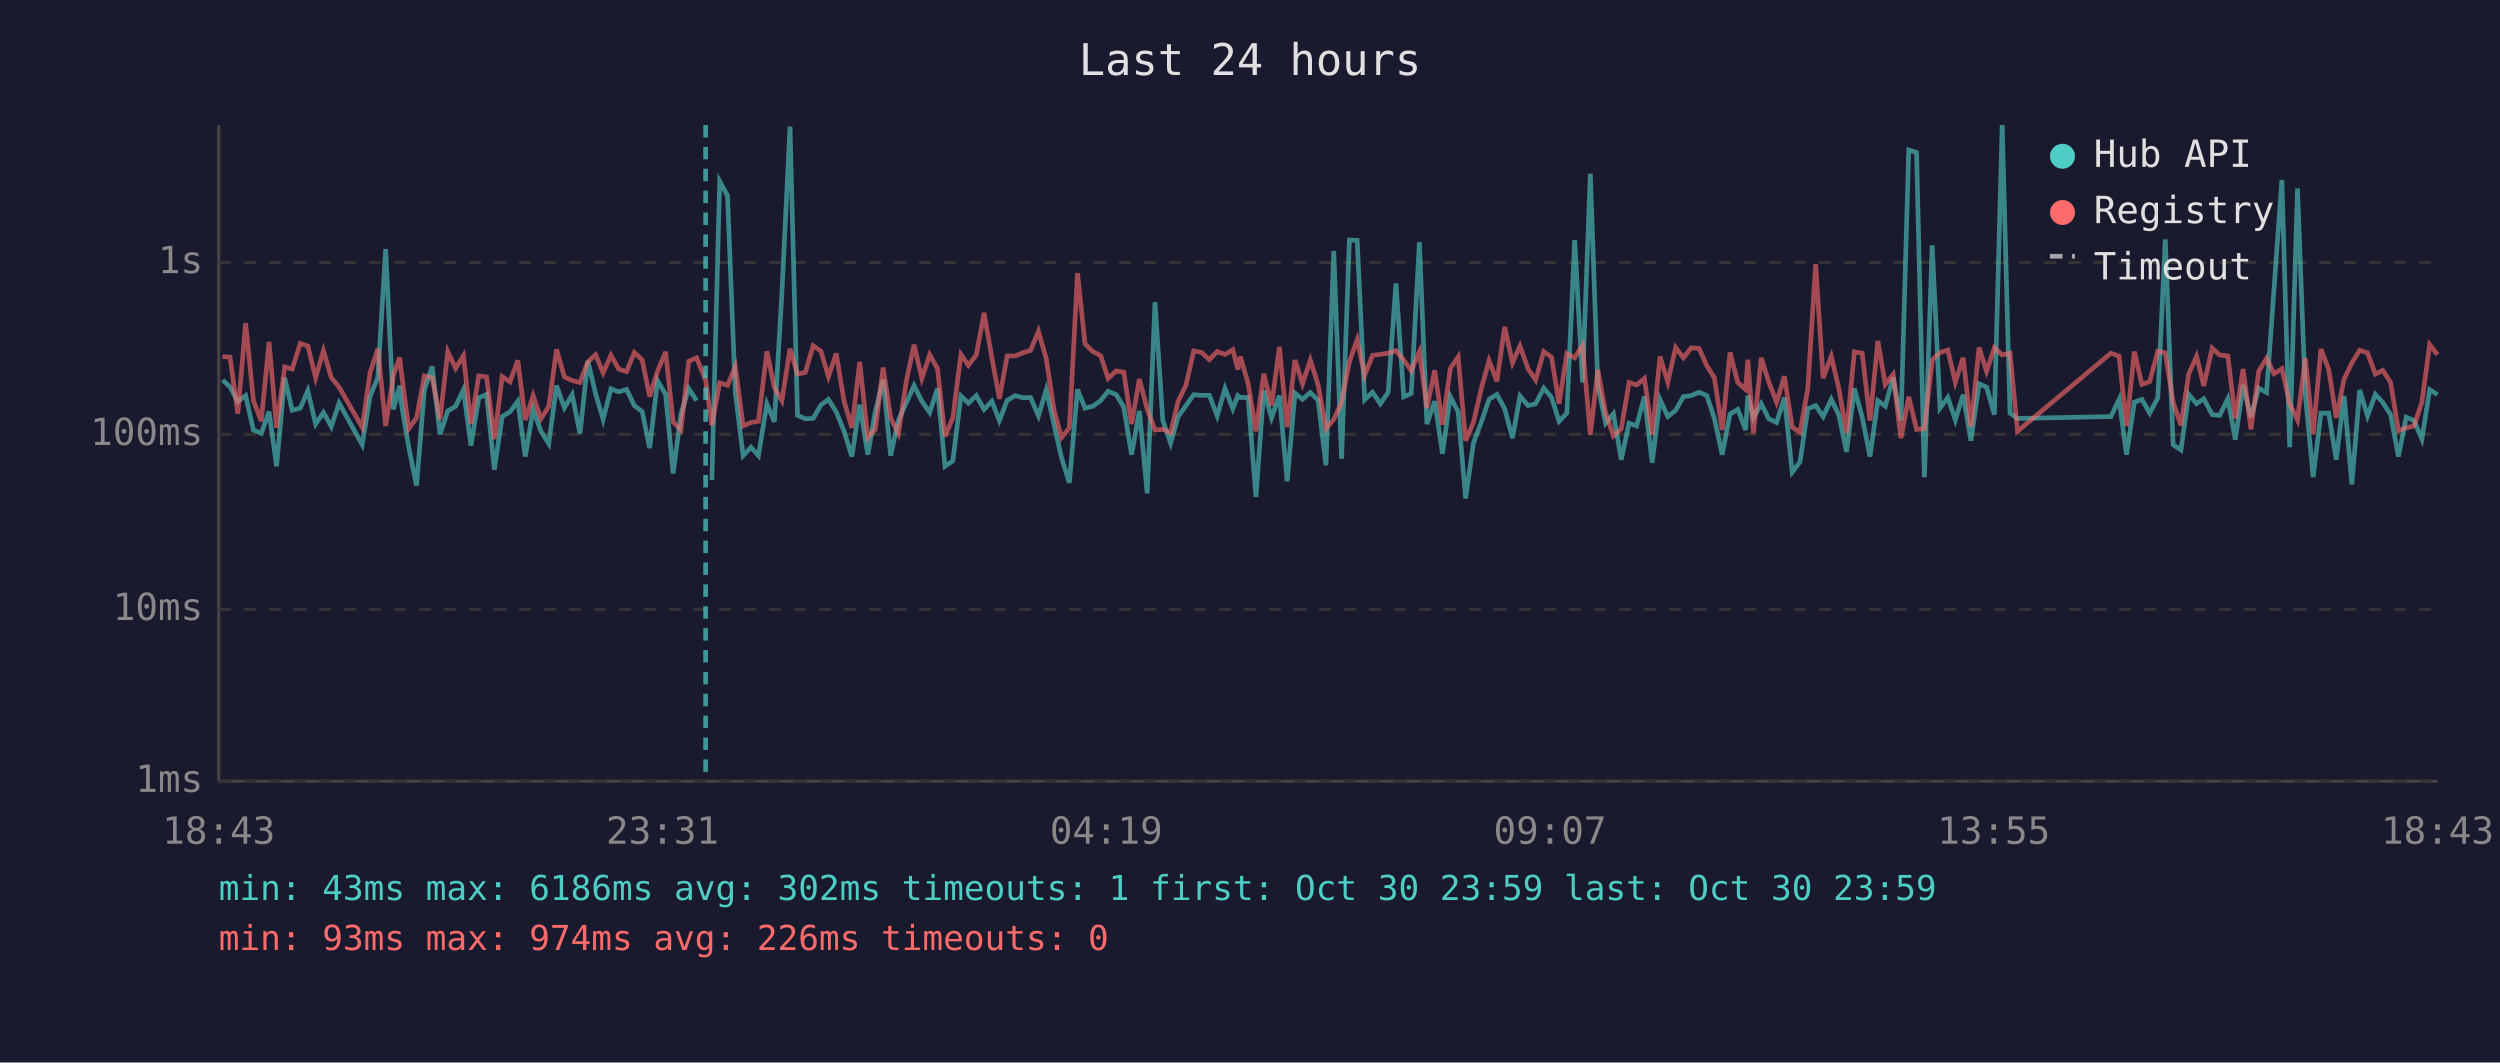
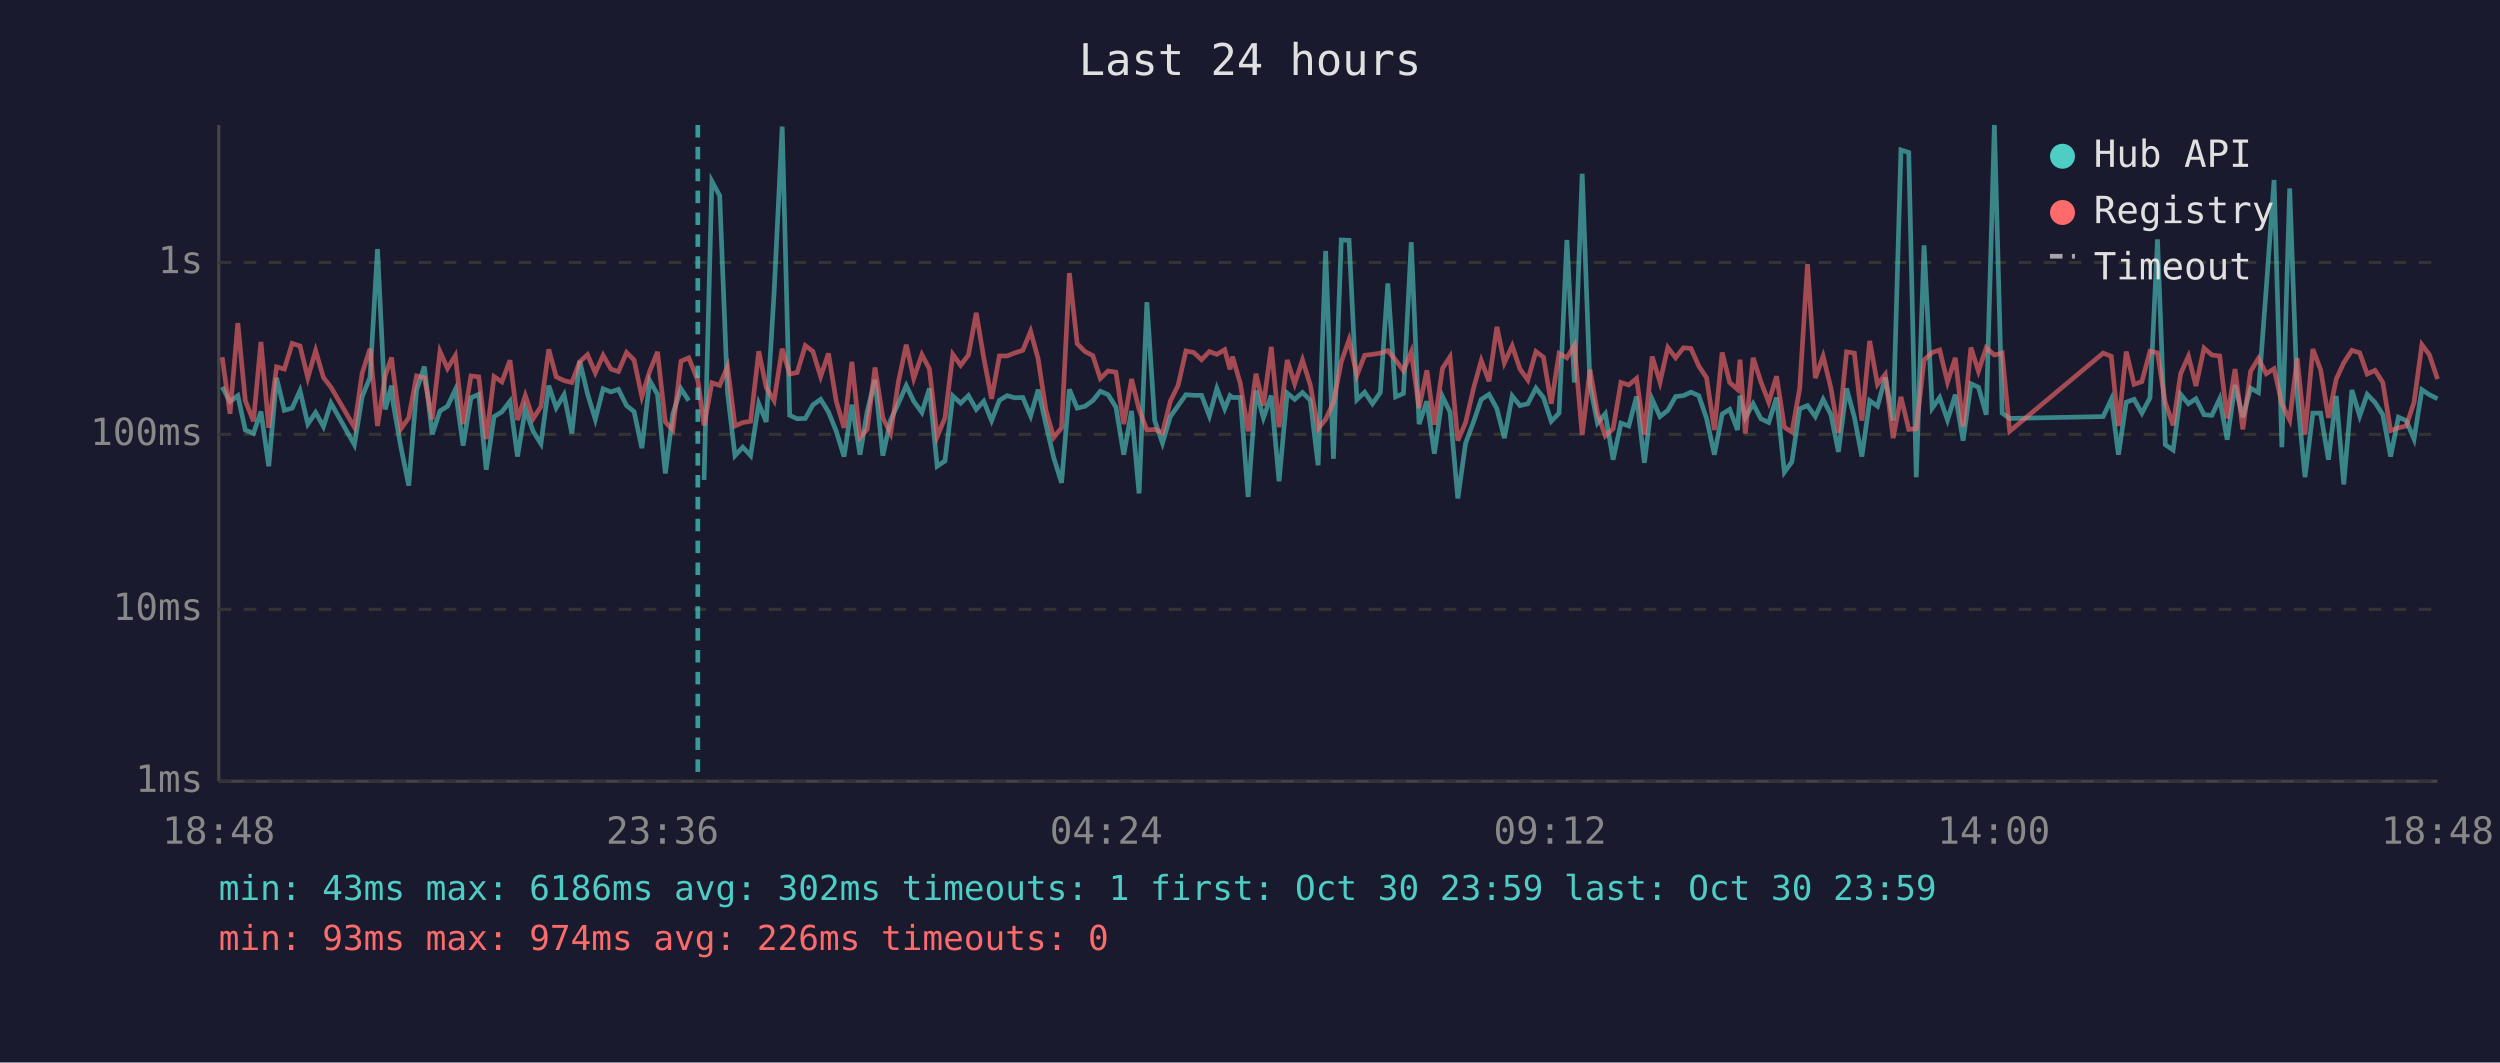
<svg xmlns="http://www.w3.org/2000/svg" viewBox="0 0 800 340" font-family="monospace" font-size="12">
  <rect width="800" height="340" fill="#1a1a2e" />
  <text x="400" y="24" fill="#e0e0e0" font-size="14" text-anchor="middle">Last 24 hours</text>
  <line x1="70" y1="40" x2="70" y2="250" stroke="#444" stroke-width="1" />
  <line x1="70" y1="250" x2="780" y2="250" stroke="#444" stroke-width="1" />
  <line x1="70" y1="250" x2="780" y2="250" stroke="#333" stroke-width="1" stroke-dasharray="4" />
  <text x="65" y="250" fill="#888" text-anchor="end" dominant-baseline="middle">1ms</text>
  <line x1="70" y1="195" x2="780" y2="195" stroke="#333" stroke-width="1" stroke-dasharray="4" />
  <text x="65" y="195" fill="#888" text-anchor="end" dominant-baseline="middle">10ms</text>
  <line x1="70" y1="139" x2="780" y2="139" stroke="#333" stroke-width="1" stroke-dasharray="4" />
  <text x="65" y="139" fill="#888" text-anchor="end" dominant-baseline="middle">100ms</text>
  <line x1="70" y1="84" x2="780" y2="84" stroke="#333" stroke-width="1" stroke-dasharray="4" />
  <text x="65" y="84" fill="#888" text-anchor="end" dominant-baseline="middle">1s</text>
-   <text x="70" y="270" fill="#888" text-anchor="middle">18:43</text>
-   <text x="212" y="270" fill="#888" text-anchor="middle">23:31</text>
-   <text x="354" y="270" fill="#888" text-anchor="middle">04:19</text>
-   <text x="496" y="270" fill="#888" text-anchor="middle">09:07</text>
-   <text x="638" y="270" fill="#888" text-anchor="middle">13:55</text>
-   <text x="780" y="270" fill="#888" text-anchor="middle">18:43</text>
-   <polyline points="71.2,121.6 73.6,123.8 76.1,128.5 78.6,126.6 81.1,137.6 83.6,138.7 86.1,131.7 88.5,149.2 91.1,120.9 93.5,131.3 96.1,130.6 98.5,125.0 101.0,135.7 103.5,132.0 106.0,136.5 108.5,129.0 115.9,142.3 118.4,126.9 120.9,120.8 123.4,79.7 125.9,131.0 127.9,123.4 128.4,129.0 130.8,143.1 133.3,155.4 135.8,124.8 138.3,117.3 140.8,139.0 143.3,131.5 145.8,130.0 148.3,124.7 150.7,142.6 153.2,127.3 155.7,126.2 158.2,150.3 160.7,133.3 163.2,131.8 165.7,128.4 168.1,146.1 170.6,131.0 173.1,138.0 175.6,142.0 178.1,123.4 180.6,130.5 183.1,126.3 185.6,138.7 188.1,115.5 190.6,126.0 193.0,134.2 195.5,124.4 198.0,125.4 200.5,124.6 203.0,129.8 205.5,131.7 207.9,143.4 210.4,121.8 213.0,126.2 215.4,151.5 217.9,132.5 220.4,124.4 222.9,128.2" fill="none" stroke="#4ecdc4" stroke-width="1.5" opacity="0.6" />
-   <polyline points="227.8,153.6 230.3,58.0 232.8,62.6 235.3,125.6 237.8,145.8 240.3,143.1 242.7,145.8 245.4,129.2 247.8,135.0 250.2,93.9 252.8,40.5 255.2,132.9 257.7,134.0 260.2,133.9 262.7,129.6 265.1,127.8 267.6,131.8 270.1,138.0 272.6,146.1 275.1,129.5 277.7,145.5 280.1,131.7 282.6,121.5 285.0,145.8 287.5,134.4 290.0,129.0 292.5,123.4 295.0,128.4 297.5,132.0 300.0,124.3 302.4,149.2 304.9,147.5 307.5,126.7 309.9,129.0 312.4,126.6 314.9,131.0 317.4,128.4 319.8,134.6 322.3,128.1 324.9,126.6 327.3,127.3 329.8,127.2 332.3,133.1 334.8,124.7 337.3,135.9 339.7,146.5 342.2,154.5 344.8,124.6 347.2,130.6 349.7,130.0 352.2,128.2 354.6,125.2 357.2,126.3 359.6,130.3 362.1,145.5 364.6,131.5 367.1,157.9 369.6,96.7 372.1,134.6 374.6,141.8 377.0,133.3 379.5,129.8 382.0,126.3 384.5,126.5 387.0,126.5 389.5,133.1 392.0,124.3 394.5,130.8 396.1,126.6 396.9,127.2 399.4,127.2 401.9,159.0 404.4,125.0 406.9,133.7 409.4,126.6 411.9,154.0 414.4,125.8 416.8,127.8 419.3,125.6 421.8,128.1 424.3,148.9 426.8,80.3 429.3,146.8 431.8,76.8 434.3,76.9 436.7,127.9 439.2,125.5 441.7,129.2 444.2,125.6 446.7,90.7 449.2,127.0 451.6,125.9 454.2,77.5 456.6,135.7 459.1,128.4 461.6,145.2 464.1,126.9 466.6,131.8 469.0,159.5 471.5,141.8 474.1,134.8 476.5,127.8 479.0,126.2 481.5,130.8 484.0,140.2 486.4,126.7 489.0,129.8 491.4,129.2 494.0,124.2 496.5,127.2 498.9,134.8 501.4,132.2 503.9,76.8 506.4,122.4 508.9,55.6 511.3,123.3 513.8,135.4 516.3,132.4 518.8,147.1 521.3,135.4 523.7,136.3 526.2,126.9 528.7,148.1 531.2,127.8 533.7,133.3 536.2,131.3 538.7,126.9 541.2,126.6 543.7,125.5 546.2,126.6 548.6,133.9 551.1,145.5 553.6,132.5 556.1,131.0 558.6,137.6 559.3,126.6 561.1,133.7 563.6,129.2 566.0,134.0 568.5,135.2 571.0,127.2 573.5,151.1 576.0,147.8 578.5,130.8 581.0,129.8 583.4,133.3 586.0,127.8 588.4,132.7 590.9,144.6 593.4,124.3 595.9,133.5 598.4,146.1 600.9,128.2 603.3,130.0 605.8,120.8 608.3,134.6 610.8,48.0 613.3,48.8 615.8,152.7 618.3,78.5 620.8,130.6 623.3,127.2 625.7,134.4 628.2,126.3 630.7,141.0 633.3,122.8 635.7,123.9 638.2,132.7 640.7,40.0 643.2,132.2 645.6,133.9 675.5,133.3 678.1,127.8 680.5,145.5 683.0,128.7 685.4,127.8 687.9,132.2 690.5,127.3 692.9,76.6 695.4,142.3 697.9,144.0 700.4,126.2 702.9,129.2 705.2,127.6 707.9,132.7 710.3,132.9 712.9,127.6 715.3,140.7 717.8,123.2 720.3,133.5 722.8,124.2 725.3,125.6 727.7,92.3 730.2,57.6 732.7,143.1 735.2,60.3 737.7,126.2 740.2,152.7 742.7,132.2 745.2,132.2 747.6,147.1 750.1,126.7 752.6,155.0 755.1,124.8 757.6,133.1 760.1,126.2 762.5,128.8 765.0,132.7 767.5,146.1 770.0,133.5 772.5,134.6 775.0,140.5 777.5,124.7 780.0,126.3" fill="none" stroke="#4ecdc4" stroke-width="1.5" opacity="0.6" />
-   <polyline points="71.2,114.1 73.6,114.3 76.1,132.4 78.6,103.4 81.1,128.2 83.6,134.8 86.1,109.4 88.5,136.9 91.1,117.4 93.5,118.1 96.1,109.9 98.5,110.7 101.0,120.9 103.5,112.2 106.0,120.8 108.5,123.9 115.9,136.7 118.4,119.4 120.9,111.6 123.4,136.3 125.9,120.1 127.9,114.4 128.4,118.9 130.8,137.2 133.3,133.7 135.8,120.3 138.3,120.9 140.8,134.2 143.3,112.5 145.8,117.9 148.3,113.8 150.7,135.7 153.2,120.3 155.7,120.6 158.2,140.5 160.7,120.5 163.2,122.2 165.7,115.3 168.1,134.4 170.6,126.6 173.1,134.0 175.6,130.1 178.1,111.8 180.6,120.6 183.1,121.8 185.6,122.4 188.1,115.8 190.6,113.5 193.0,119.3 195.5,113.7 198.0,118.1 200.5,118.9 203.0,112.8 205.5,115.2 207.9,126.9 210.4,118.8 213.0,112.6 215.4,135.0 217.9,137.6 220.4,115.6 222.9,114.5 225.8,121.7 227.8,136.1 230.3,122.5 232.8,123.3 235.3,117.3 237.8,136.3 240.3,135.2 242.7,134.8 245.4,112.4 247.8,124.0 250.2,128.2 252.8,111.6 255.2,119.7 257.7,119.2 260.2,110.6 262.7,112.4 265.1,120.5 267.6,113.1 270.1,128.4 272.6,136.9 275.1,115.8 277.7,140.0 280.1,137.4 282.6,117.6 285.0,133.7 287.5,138.7 290.0,122.1 292.5,110.3 295.0,121.1 297.5,113.5 300.0,118.0 302.4,139.7 304.9,133.7 307.5,113.4 309.9,116.9 312.4,113.6 314.9,100.1 317.4,114.5 319.8,127.6 322.3,113.9 324.9,113.9 327.3,112.9 329.8,112.1 332.3,106.0 334.8,114.8 337.3,131.3 339.7,140.0 342.2,136.9 344.8,87.4 347.2,110.0 349.7,112.5 352.2,113.8 354.6,121.1 357.2,118.7 359.6,119.1 362.1,135.7 364.6,121.3 367.1,131.0 369.6,137.6 372.1,137.4 374.6,138.5 377.0,128.4 379.5,123.3 382.0,112.3 384.5,112.8 387.0,115.1 389.5,112.5 392.0,113.4 394.5,111.9 396.1,118.2 396.9,114.1 399.4,122.7 401.9,138.0 404.4,119.6 406.9,129.8 409.4,111.0 411.9,136.7 414.4,115.2 416.8,122.8 419.3,115.2 421.8,123.2 424.3,137.2 426.8,134.2 429.3,128.8 431.8,115.8 434.3,108.7 436.7,120.1 439.2,113.7 441.7,113.4 444.2,113.0 446.7,112.2 449.2,115.2 451.6,118.6 454.2,112.6 456.6,130.6 459.1,118.5 461.6,135.9 464.1,117.9 466.6,114.2 469.0,141.0 471.5,135.2 474.1,124.0 476.5,115.4 479.0,122.0 481.5,104.6 484.0,116.1 486.4,110.7 489.0,118.1 491.4,121.6 494.0,112.5 496.5,114.3 498.9,129.2 501.4,113.1 503.9,114.5 506.4,110.5 508.9,139.2 511.3,118.3 513.8,132.2 516.3,139.5 518.8,137.2 521.3,122.4 523.7,123.2 526.2,121.1 528.7,139.0 531.2,114.1 533.7,122.3 536.2,111.2 538.7,114.5 541.2,111.3 543.7,111.5 546.2,117.1 548.6,120.9 551.1,137.6 553.6,112.8 556.1,122.4 558.6,124.6 559.3,115.1 561.1,138.7 563.6,114.5 566.0,122.2 568.5,128.7 571.0,120.4 573.5,136.7 576.0,138.3 578.5,124.4 581.0,84.5 583.4,121.0 586.0,114.0 588.4,124.2 590.9,138.5 593.4,112.6 595.9,113.0 598.4,134.6 600.9,109.1 603.3,123.0 605.8,119.8 608.3,140.2 610.8,127.0 613.3,137.4 615.8,137.2 618.3,115.2 620.8,112.8 623.3,112.0 625.7,122.3 628.2,114.5 630.7,136.5 633.3,111.2 635.7,118.8 638.2,111.3 640.7,113.6 643.2,113.0 645.6,138.0 675.5,113.0 678.1,114.0 680.5,136.3 683.0,112.5 685.4,123.0 687.9,122.1 690.5,112.4 692.9,112.9 695.4,128.8 697.9,136.1 700.4,119.6 702.9,114.0 705.2,123.5 707.9,111.4 710.3,113.6 712.9,113.9 715.3,133.9 717.8,118.1 720.3,137.4 722.8,118.8 725.3,114.7 727.7,119.6 730.2,118.0 732.7,129.2 735.2,134.4 737.7,114.6 740.2,139.0 742.7,111.7 745.2,118.3 747.6,133.7 750.1,121.3 752.6,116.1 755.1,112.1 757.6,112.9 760.1,119.7 762.5,118.5 765.0,122.4 767.5,137.8 770.0,136.9 772.5,136.3 775.0,128.7 777.5,110.3 780.0,113.5" fill="none" stroke="#ff6b6b" stroke-width="1.5" opacity="0.6" />
-   <line x1="225.8" y1="40" x2="225.8" y2="250" stroke="#4ecdc4" stroke-width="1.5" stroke-dasharray="4,3" opacity="0.7" />
+   <text x="70" y="270" fill="#888" text-anchor="middle">18:48</text>
+   <text x="212" y="270" fill="#888" text-anchor="middle">23:36</text>
+   <text x="354" y="270" fill="#888" text-anchor="middle">04:24</text>
+   <text x="496" y="270" fill="#888" text-anchor="middle">09:12</text>
+   <text x="638" y="270" fill="#888" text-anchor="middle">14:00</text>
+   <text x="780" y="270" fill="#888" text-anchor="middle">18:48</text>
+   <polyline points="71.1,123.8 73.6,128.5 76.1,126.6 78.5,137.6 81.1,138.7 83.5,131.7 86.0,149.2 88.5,120.9 91.0,131.3 93.5,130.6 96.0,125.0 98.5,135.7 101.0,132.0 103.5,136.5 105.9,129.0 113.4,142.3 115.9,126.9 118.4,120.8 120.8,79.7 123.3,131.0 125.3,123.4 125.8,129.0 128.3,143.1 130.8,155.4 133.3,124.8 135.8,117.3 138.3,139.0 140.8,131.5 143.2,130.0 145.7,124.7 148.2,142.6 150.7,127.3 153.2,126.2 155.6,150.3 158.1,133.3 160.6,131.8 163.2,128.4 165.6,146.1 168.1,131.0 170.6,138.0 173.1,142.0 175.6,123.4 178.0,130.5 180.5,126.3 183.0,138.7 185.5,115.5 188.0,126.0 190.5,134.2 193.0,124.4 195.5,125.4 197.9,124.6 200.5,129.8 202.9,131.7 205.4,143.4 207.9,121.8 210.4,126.2 212.9,151.5 215.3,132.5 217.9,124.4 220.4,128.2" fill="none" stroke="#4ecdc4" stroke-width="1.5" opacity="0.6" />
+   <polyline points="225.3,153.6 227.8,58.0 230.3,62.6 232.8,125.6 235.2,145.8 237.7,143.1 240.2,145.8 242.8,129.2 245.2,135.0 247.7,93.9 250.3,40.5 252.7,132.9 255.1,134.0 257.7,133.9 260.1,129.6 262.6,127.8 265.1,131.8 267.6,138.0 270.1,146.1 272.6,129.5 275.2,145.5 277.5,131.7 280.0,121.5 282.5,145.8 285.0,134.4 287.5,129.0 290.0,123.4 292.4,128.4 295.0,132.0 297.4,124.3 299.9,149.2 302.4,147.5 304.9,126.7 307.4,129.0 309.9,126.6 312.4,131.0 314.8,128.4 317.3,134.6 319.8,128.1 322.3,126.6 324.8,127.3 327.3,127.2 329.8,133.1 332.2,124.7 334.7,135.9 337.2,146.5 339.7,154.5 342.2,124.6 344.7,130.6 347.2,130.0 349.7,128.2 352.1,125.2 354.6,126.3 357.1,130.3 359.6,145.5 362.1,131.5 364.5,157.9 367.0,96.7 369.5,134.6 372.0,141.8 374.5,133.3 377.0,129.8 379.5,126.3 382.0,126.5 384.5,126.5 387.0,133.1 389.4,124.3 391.9,130.8 393.6,126.6 394.4,127.2 396.9,127.2 399.4,159.0 401.9,125.0 404.3,133.7 406.8,126.6 409.3,154.0 411.9,125.8 414.3,127.8 416.8,125.6 419.3,128.1 421.8,148.9 424.2,80.3 426.7,146.8 429.2,76.8 431.7,76.9 434.2,127.9 436.7,125.5 439.2,129.2 441.7,125.6 444.1,90.7 446.6,127.0 449.1,125.9 451.6,77.5 454.1,135.7 456.6,128.4 459.0,145.2 461.6,126.9 464.0,131.8 466.5,159.5 469.0,141.8 471.6,134.8 474.0,127.8 476.5,126.2 479.0,130.8 481.4,140.2 483.9,126.7 486.4,129.8 488.9,129.2 491.5,124.2 493.9,127.2 496.4,134.8 498.9,132.2 501.4,76.8 503.8,122.4 506.3,55.6 508.8,123.3 511.2,135.4 513.7,132.4 516.2,147.1 518.7,135.4 521.2,136.3 523.7,126.9 526.2,148.1 528.7,127.8 531.2,133.3 533.7,131.3 536.2,126.9 538.7,126.6 541.1,125.5 543.6,126.6 546.1,133.9 548.6,145.5 551.1,132.5 553.5,131.0 556.0,137.6 556.8,126.6 558.5,133.7 561.0,129.2 563.5,134.0 566.0,135.2 568.5,127.2 571.0,151.1 573.4,147.8 575.9,130.8 578.4,129.8 580.9,133.3 583.4,127.8 585.9,132.7 588.3,144.6 590.9,124.3 593.4,133.5 595.8,146.1 598.3,128.2 600.8,130.0 603.3,120.8 605.8,134.6 608.3,48.0 610.8,48.8 613.2,152.7 615.7,78.5 618.3,130.6 620.7,127.2 623.2,134.4 625.7,126.3 628.2,141.0 630.7,122.8 633.1,123.9 635.6,132.7 638.2,40.0 640.7,132.2 643.1,133.9 673.0,133.3 675.6,127.8 677.9,145.5 680.4,128.7 682.9,127.8 685.4,132.2 688.0,127.3 690.4,76.6 692.9,142.3 695.4,144.0 697.8,126.2 700.3,129.2 702.7,127.6 705.3,132.7 707.8,132.9 710.3,127.6 712.7,140.7 715.2,123.2 717.7,133.5 720.2,124.2 722.7,125.6 725.2,92.3 727.7,57.6 730.2,143.1 732.7,60.3 735.1,126.2 737.6,152.7 740.1,132.2 742.6,132.2 745.1,147.1 747.6,126.7 750.0,155.0 752.6,124.8 755.1,133.1 757.5,126.2 760.0,128.8 762.5,132.7 765.0,146.1 767.5,133.5 770.0,134.6 772.5,140.5 775.0,124.7 777.4,126.3 780.0,127.6" fill="none" stroke="#4ecdc4" stroke-width="1.5" opacity="0.6" />
+   <polyline points="71.1,114.3 73.6,132.4 76.1,103.4 78.5,128.2 81.1,134.8 83.5,109.4 86.0,136.9 88.5,117.4 91.0,118.1 93.5,109.9 96.0,110.7 98.5,120.9 101.0,112.2 103.5,120.8 105.9,123.9 113.4,136.7 115.9,119.4 118.4,111.6 120.8,136.3 123.3,120.1 125.3,114.4 125.8,118.9 128.3,137.2 130.8,133.7 133.3,120.3 135.8,120.9 138.3,134.2 140.8,112.5 143.2,117.9 145.7,113.8 148.2,135.7 150.7,120.3 153.2,120.6 155.6,140.5 158.1,120.5 160.6,122.2 163.2,115.3 165.6,134.4 168.1,126.6 170.6,134.0 173.1,130.1 175.6,111.8 178.0,120.6 180.5,121.8 183.0,122.4 185.5,115.8 188.0,113.5 190.5,119.3 193.0,113.7 195.5,118.1 197.9,118.9 200.5,112.8 202.9,115.2 205.4,126.9 207.9,118.8 210.4,112.6 212.9,135.0 215.3,137.6 217.9,115.6 220.4,114.5 223.3,121.7 225.3,136.1 227.8,122.5 230.3,123.3 232.8,117.3 235.2,136.3 237.7,135.2 240.2,134.8 242.8,112.4 245.2,124.0 247.7,128.2 250.3,111.6 252.7,119.7 255.1,119.2 257.7,110.6 260.1,112.4 262.6,120.5 265.1,113.1 267.6,128.4 270.1,136.9 272.6,115.8 275.2,140.0 277.5,137.4 280.0,117.6 282.5,133.7 285.0,138.7 287.5,122.1 290.0,110.3 292.4,121.1 295.0,113.5 297.4,118.0 299.9,139.7 302.4,133.7 304.9,113.4 307.4,116.9 309.9,113.6 312.4,100.1 314.8,114.5 317.3,127.6 319.8,113.9 322.3,113.9 324.8,112.9 327.3,112.1 329.8,106.0 332.2,114.8 334.7,131.3 337.2,140.0 339.7,136.9 342.2,87.4 344.7,110.0 347.2,112.5 349.7,113.8 352.1,121.1 354.6,118.7 357.1,119.1 359.6,135.7 362.1,121.3 364.5,131.0 367.0,137.6 369.5,137.4 372.0,138.5 374.5,128.4 377.0,123.3 379.5,112.3 382.0,112.8 384.5,115.1 387.0,112.5 389.4,113.4 391.9,111.9 393.6,118.2 394.4,114.1 396.9,122.7 399.4,138.0 401.9,119.6 404.3,129.8 406.8,111.0 409.3,136.7 411.9,115.2 414.3,122.8 416.8,115.2 419.3,123.2 421.8,137.2 424.2,134.2 426.7,128.8 429.2,115.8 431.7,108.7 434.2,120.1 436.7,113.7 439.2,113.4 441.7,113.0 444.1,112.2 446.6,115.2 449.1,118.6 451.6,112.6 454.1,130.6 456.6,118.5 459.0,135.9 461.6,117.9 464.0,114.2 466.5,141.0 469.0,135.2 471.6,124.0 474.0,115.4 476.5,122.0 479.0,104.6 481.4,116.1 483.9,110.7 486.4,118.1 488.9,121.6 491.5,112.5 493.9,114.3 496.4,129.2 498.9,113.1 501.4,114.5 503.8,110.5 506.3,139.2 508.8,118.3 511.2,132.2 513.7,139.5 516.2,137.2 518.7,122.4 521.2,123.2 523.7,121.1 526.2,139.0 528.7,114.1 531.2,122.3 533.7,111.2 536.2,114.5 538.7,111.3 541.1,111.5 543.6,117.1 546.1,120.9 548.6,137.6 551.1,112.8 553.5,122.4 556.0,124.6 556.8,115.1 558.5,138.7 561.0,114.5 563.5,122.2 566.0,128.7 568.5,120.4 571.0,136.7 573.4,138.3 575.9,124.4 578.4,84.5 580.9,121.0 583.4,114.0 585.9,124.2 588.3,138.5 590.9,112.6 593.4,113.0 595.8,134.6 598.3,109.1 600.8,123.0 603.3,119.8 605.8,140.2 608.3,127.0 610.8,137.4 613.2,137.2 615.7,115.2 618.3,112.8 620.7,112.0 623.2,122.3 625.7,114.5 628.2,136.5 630.7,111.2 633.1,118.8 635.6,111.3 638.2,113.6 640.7,113.0 643.1,138.0 673.0,113.0 675.6,114.0 677.9,136.3 680.4,112.5 682.9,123.0 685.4,122.1 688.0,112.4 690.4,112.9 692.9,128.8 695.4,136.1 697.8,119.6 700.3,114.0 702.7,123.5 705.3,111.4 707.8,113.6 710.3,113.9 712.7,133.9 715.2,118.1 717.7,137.4 720.2,118.8 722.7,114.7 725.2,119.6 727.7,118.0 730.2,129.2 732.7,134.4 735.1,114.6 737.6,139.0 740.1,111.7 742.6,118.3 745.1,133.7 747.6,121.3 750.0,116.1 752.6,112.1 755.1,112.9 757.5,119.7 760.0,118.5 762.5,122.4 765.0,137.8 767.5,136.9 770.0,136.3 772.5,128.7 775.0,110.3 777.4,113.5 780.0,121.3" fill="none" stroke="#ff6b6b" stroke-width="1.5" opacity="0.6" />
+   <line x1="223.3" y1="40" x2="223.3" y2="250" stroke="#4ecdc4" stroke-width="1.5" stroke-dasharray="4,3" opacity="0.7" />
  <circle cx="660" cy="50" r="4" fill="#4ecdc4" />
  <text x="670" y="50" fill="#e0e0e0" dominant-baseline="middle">Hub API</text>
  <circle cx="660" cy="68" r="4" fill="#ff6b6b" />
  <text x="670" y="68" fill="#e0e0e0" dominant-baseline="middle">Registry</text>
  <line x1="656" y1="82" x2="664" y2="82" stroke="#e0e0e0" stroke-width="1.5" stroke-dasharray="4,3" opacity="0.7" />
  <text x="670" y="86" fill="#e0e0e0" dominant-baseline="middle">Timeout</text>
  <text x="70" y="288" fill="#4ecdc4" font-size="11">min: 43ms  max: 6186ms  avg: 302ms  timeouts: 1  first: Oct 30 23:59  last: Oct 30 23:59</text>
  <text x="70" y="304" fill="#ff6b6b" font-size="11">min: 93ms  max: 974ms  avg: 226ms  timeouts: 0</text>
</svg>
